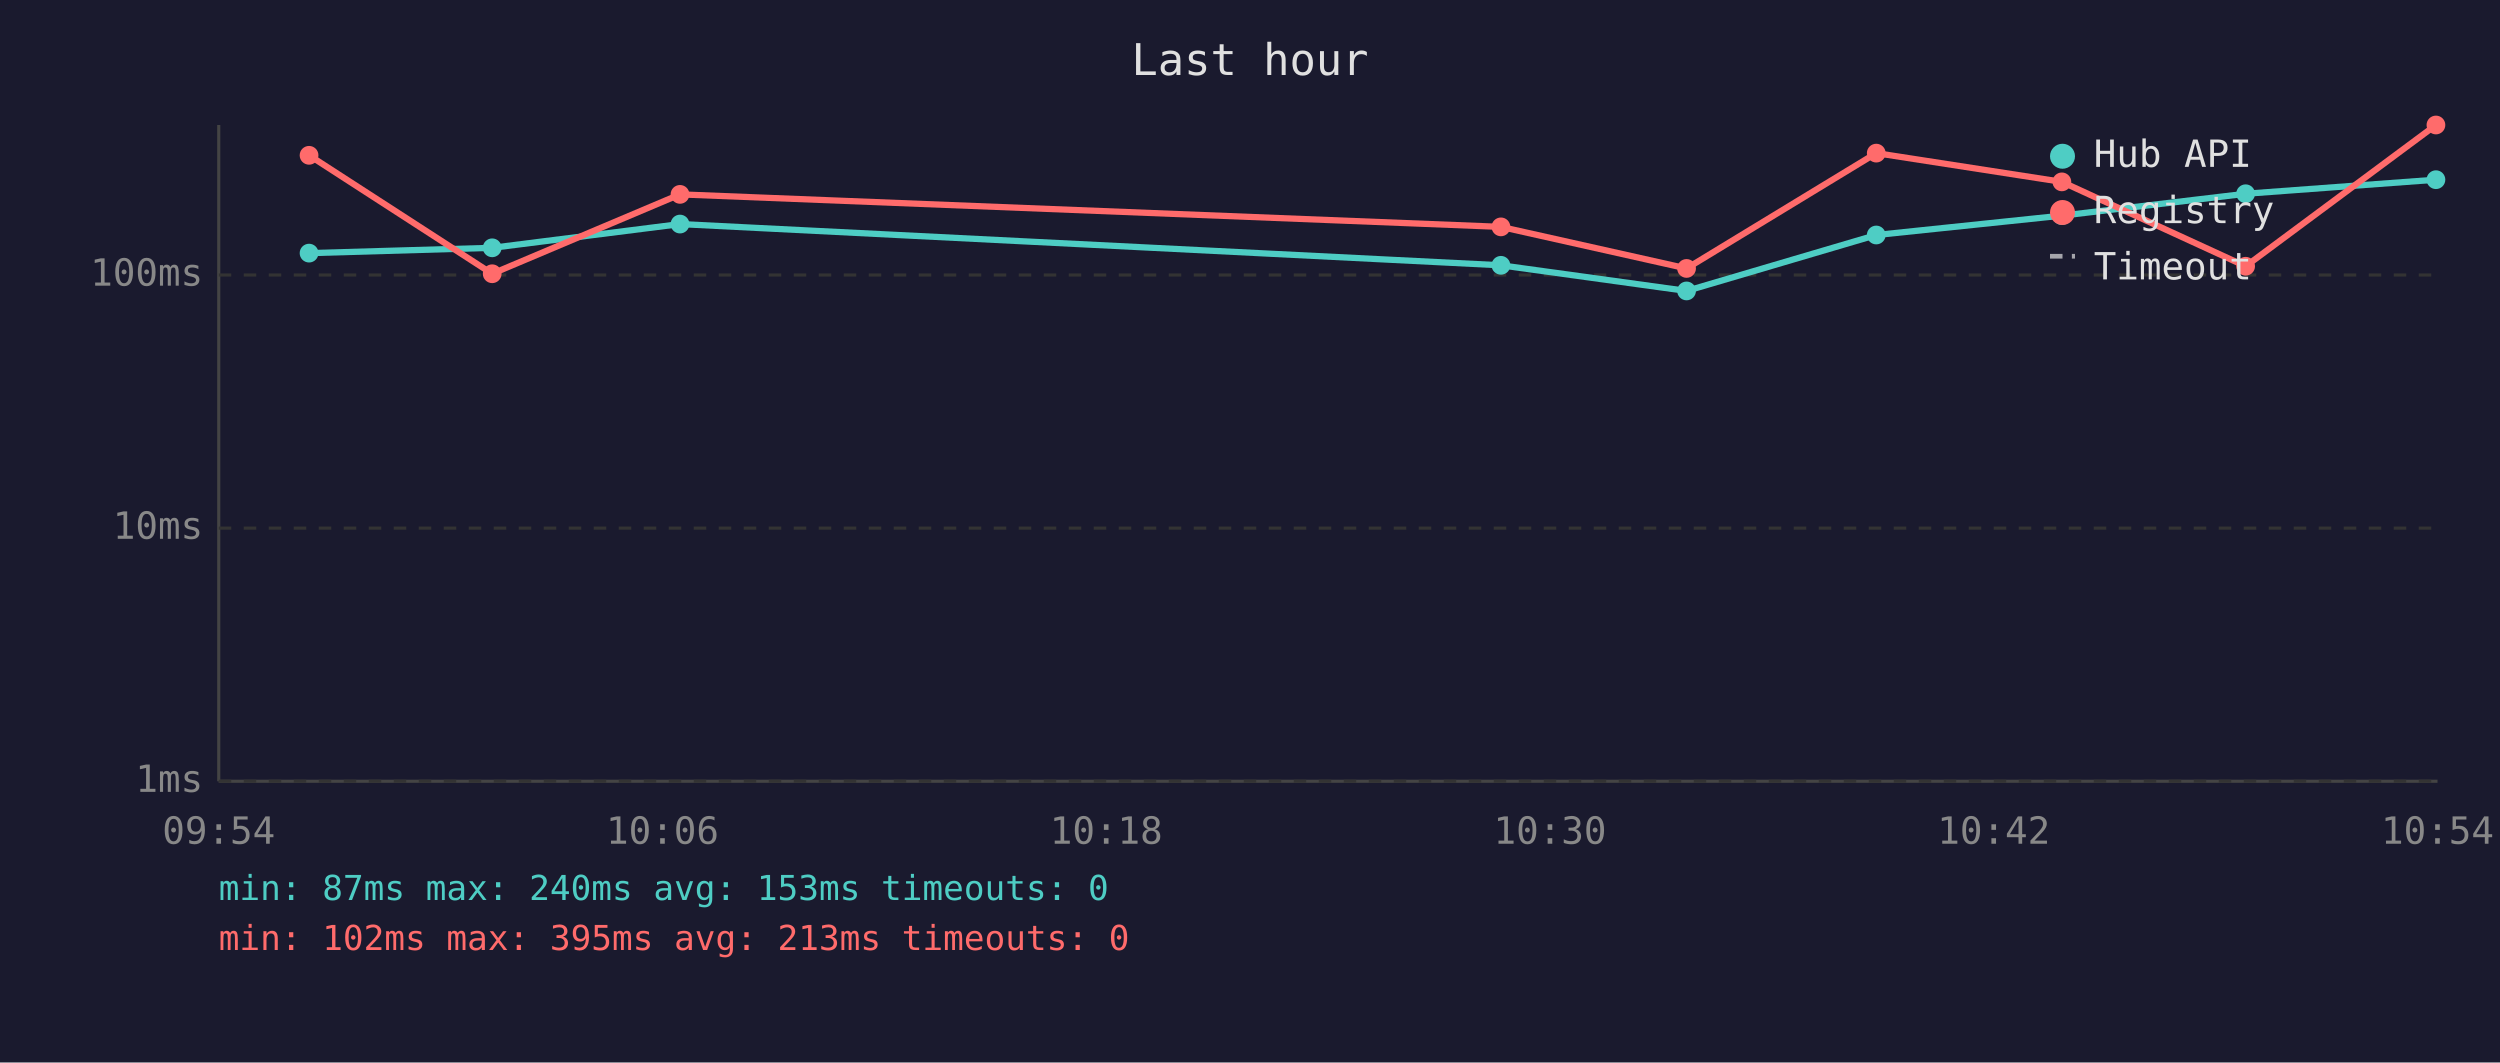
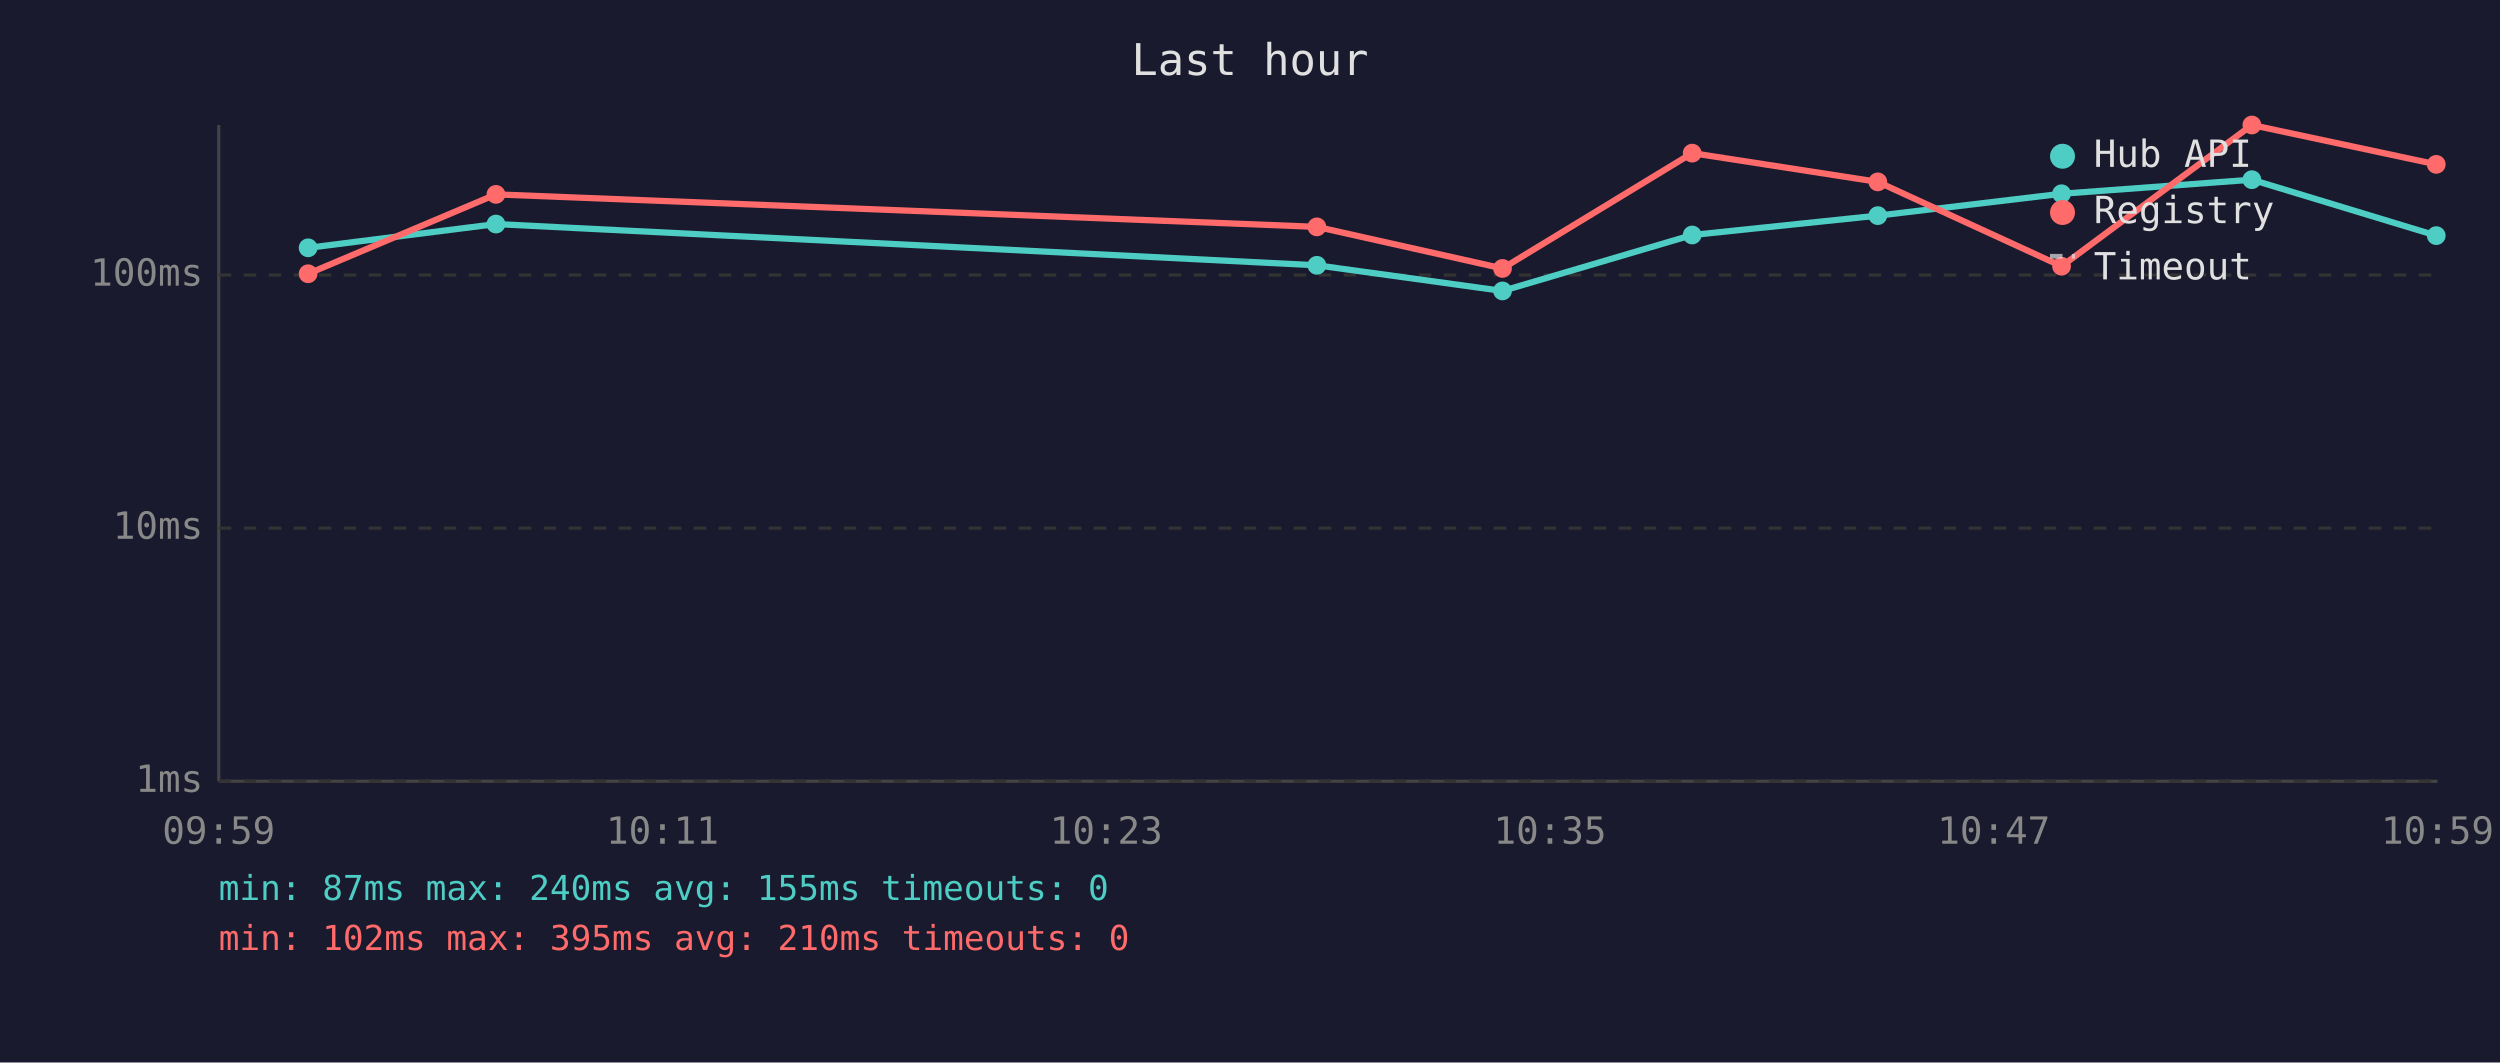
<svg xmlns="http://www.w3.org/2000/svg" viewBox="0 0 800 340" font-family="monospace" font-size="12">
  <rect width="800" height="340" fill="#1a1a2e" />
  <text x="400" y="24" fill="#e0e0e0" font-size="14" text-anchor="middle">Last hour</text>
  <line x1="70" y1="40" x2="70" y2="250" stroke="#444" stroke-width="1" />
  <line x1="70" y1="250" x2="780" y2="250" stroke="#444" stroke-width="1" />
  <line x1="70" y1="250" x2="780" y2="250" stroke="#333" stroke-width="1" stroke-dasharray="4" />
  <text x="65" y="250" fill="#888" text-anchor="end" dominant-baseline="middle">1ms</text>
  <line x1="70" y1="169" x2="780" y2="169" stroke="#333" stroke-width="1" stroke-dasharray="4" />
  <text x="65" y="169" fill="#888" text-anchor="end" dominant-baseline="middle">10ms</text>
  <line x1="70" y1="88" x2="780" y2="88" stroke="#333" stroke-width="1" stroke-dasharray="4" />
  <text x="65" y="88" fill="#888" text-anchor="end" dominant-baseline="middle">100ms</text>
-   <text x="70" y="270" fill="#888" text-anchor="middle">09:54</text>
-   <text x="212" y="270" fill="#888" text-anchor="middle">10:06</text>
-   <text x="354" y="270" fill="#888" text-anchor="middle">10:18</text>
-   <text x="496" y="270" fill="#888" text-anchor="middle">10:30</text>
-   <text x="638" y="270" fill="#888" text-anchor="middle">10:42</text>
-   <text x="780" y="270" fill="#888" text-anchor="middle">10:54</text>
-   <polyline points="98.9,81.0 157.5,79.3 217.6,71.7 480.3,84.9 539.7,93.1 600.4,75.2 659.8,69.0 718.6,62.0 779.5,57.5" fill="none" stroke="#4ecdc4" stroke-width="2" opacity="1" />
-   <circle cx="98.9" cy="81.0" r="3" fill="#4ecdc4" />
-   <circle cx="157.5" cy="79.3" r="3" fill="#4ecdc4" />
-   <circle cx="217.6" cy="71.7" r="3" fill="#4ecdc4" />
-   <circle cx="480.3" cy="84.9" r="3" fill="#4ecdc4" />
-   <circle cx="539.7" cy="93.1" r="3" fill="#4ecdc4" />
-   <circle cx="600.4" cy="75.2" r="3" fill="#4ecdc4" />
-   <circle cx="659.8" cy="69.0" r="3" fill="#4ecdc4" />
-   <circle cx="718.6" cy="62.0" r="3" fill="#4ecdc4" />
-   <circle cx="779.5" cy="57.5" r="3" fill="#4ecdc4" />
-   <polyline points="98.9,49.7 157.5,87.6 217.6,62.2 480.3,72.6 539.7,85.9 600.4,49.0 659.8,58.2 718.6,85.2 779.5,40.0" fill="none" stroke="#ff6b6b" stroke-width="2" opacity="1" />
-   <circle cx="98.9" cy="49.7" r="3" fill="#ff6b6b" />
-   <circle cx="157.5" cy="87.6" r="3" fill="#ff6b6b" />
-   <circle cx="217.6" cy="62.2" r="3" fill="#ff6b6b" />
-   <circle cx="480.3" cy="72.6" r="3" fill="#ff6b6b" />
-   <circle cx="539.7" cy="85.9" r="3" fill="#ff6b6b" />
-   <circle cx="600.4" cy="49.0" r="3" fill="#ff6b6b" />
-   <circle cx="659.8" cy="58.2" r="3" fill="#ff6b6b" />
-   <circle cx="718.6" cy="85.2" r="3" fill="#ff6b6b" />
-   <circle cx="779.5" cy="40.0" r="3" fill="#ff6b6b" />
+   <text x="70" y="270" fill="#888" text-anchor="middle">09:59</text>
+   <text x="212" y="270" fill="#888" text-anchor="middle">10:11</text>
+   <text x="354" y="270" fill="#888" text-anchor="middle">10:23</text>
+   <text x="496" y="270" fill="#888" text-anchor="middle">10:35</text>
+   <text x="638" y="270" fill="#888" text-anchor="middle">10:47</text>
+   <text x="780" y="270" fill="#888" text-anchor="middle">10:59</text>
+   <polyline points="98.6,79.3 158.7,71.7 421.4,84.9 480.8,93.1 541.5,75.2 600.9,69.0 659.7,62.0 720.6,57.5 779.6,75.4" fill="none" stroke="#4ecdc4" stroke-width="2" opacity="1" />
+   <circle cx="98.6" cy="79.3" r="3" fill="#4ecdc4" />
+   <circle cx="158.7" cy="71.7" r="3" fill="#4ecdc4" />
+   <circle cx="421.4" cy="84.9" r="3" fill="#4ecdc4" />
+   <circle cx="480.8" cy="93.1" r="3" fill="#4ecdc4" />
+   <circle cx="541.5" cy="75.2" r="3" fill="#4ecdc4" />
+   <circle cx="600.9" cy="69.0" r="3" fill="#4ecdc4" />
+   <circle cx="659.7" cy="62.0" r="3" fill="#4ecdc4" />
+   <circle cx="720.6" cy="57.5" r="3" fill="#4ecdc4" />
+   <circle cx="779.6" cy="75.4" r="3" fill="#4ecdc4" />
+   <polyline points="98.6,87.6 158.7,62.2 421.4,72.6 480.8,85.9 541.5,49.0 600.9,58.2 659.7,85.2 720.6,40.0 779.6,52.6" fill="none" stroke="#ff6b6b" stroke-width="2" opacity="1" />
+   <circle cx="98.6" cy="87.6" r="3" fill="#ff6b6b" />
+   <circle cx="158.7" cy="62.2" r="3" fill="#ff6b6b" />
+   <circle cx="421.4" cy="72.6" r="3" fill="#ff6b6b" />
+   <circle cx="480.8" cy="85.9" r="3" fill="#ff6b6b" />
+   <circle cx="541.5" cy="49.0" r="3" fill="#ff6b6b" />
+   <circle cx="600.9" cy="58.2" r="3" fill="#ff6b6b" />
+   <circle cx="659.7" cy="85.2" r="3" fill="#ff6b6b" />
+   <circle cx="720.6" cy="40.0" r="3" fill="#ff6b6b" />
+   <circle cx="779.6" cy="52.6" r="3" fill="#ff6b6b" />
  <circle cx="660" cy="50" r="4" fill="#4ecdc4" />
  <text x="670" y="50" fill="#e0e0e0" dominant-baseline="middle">Hub API</text>
  <circle cx="660" cy="68" r="4" fill="#ff6b6b" />
  <text x="670" y="68" fill="#e0e0e0" dominant-baseline="middle">Registry</text>
  <line x1="656" y1="82" x2="664" y2="82" stroke="#e0e0e0" stroke-width="1.5" stroke-dasharray="4,3" opacity="0.7" />
  <text x="670" y="86" fill="#e0e0e0" dominant-baseline="middle">Timeout</text>
-   <text x="70" y="288" fill="#4ecdc4" font-size="11">min: 87ms  max: 240ms  avg: 153ms  timeouts: 0</text>
-   <text x="70" y="304" fill="#ff6b6b" font-size="11">min: 102ms  max: 395ms  avg: 213ms  timeouts: 0</text>
+   <text x="70" y="288" fill="#4ecdc4" font-size="11">min: 87ms  max: 240ms  avg: 155ms  timeouts: 0</text>
+   <text x="70" y="304" fill="#ff6b6b" font-size="11">min: 102ms  max: 395ms  avg: 210ms  timeouts: 0</text>
</svg>
